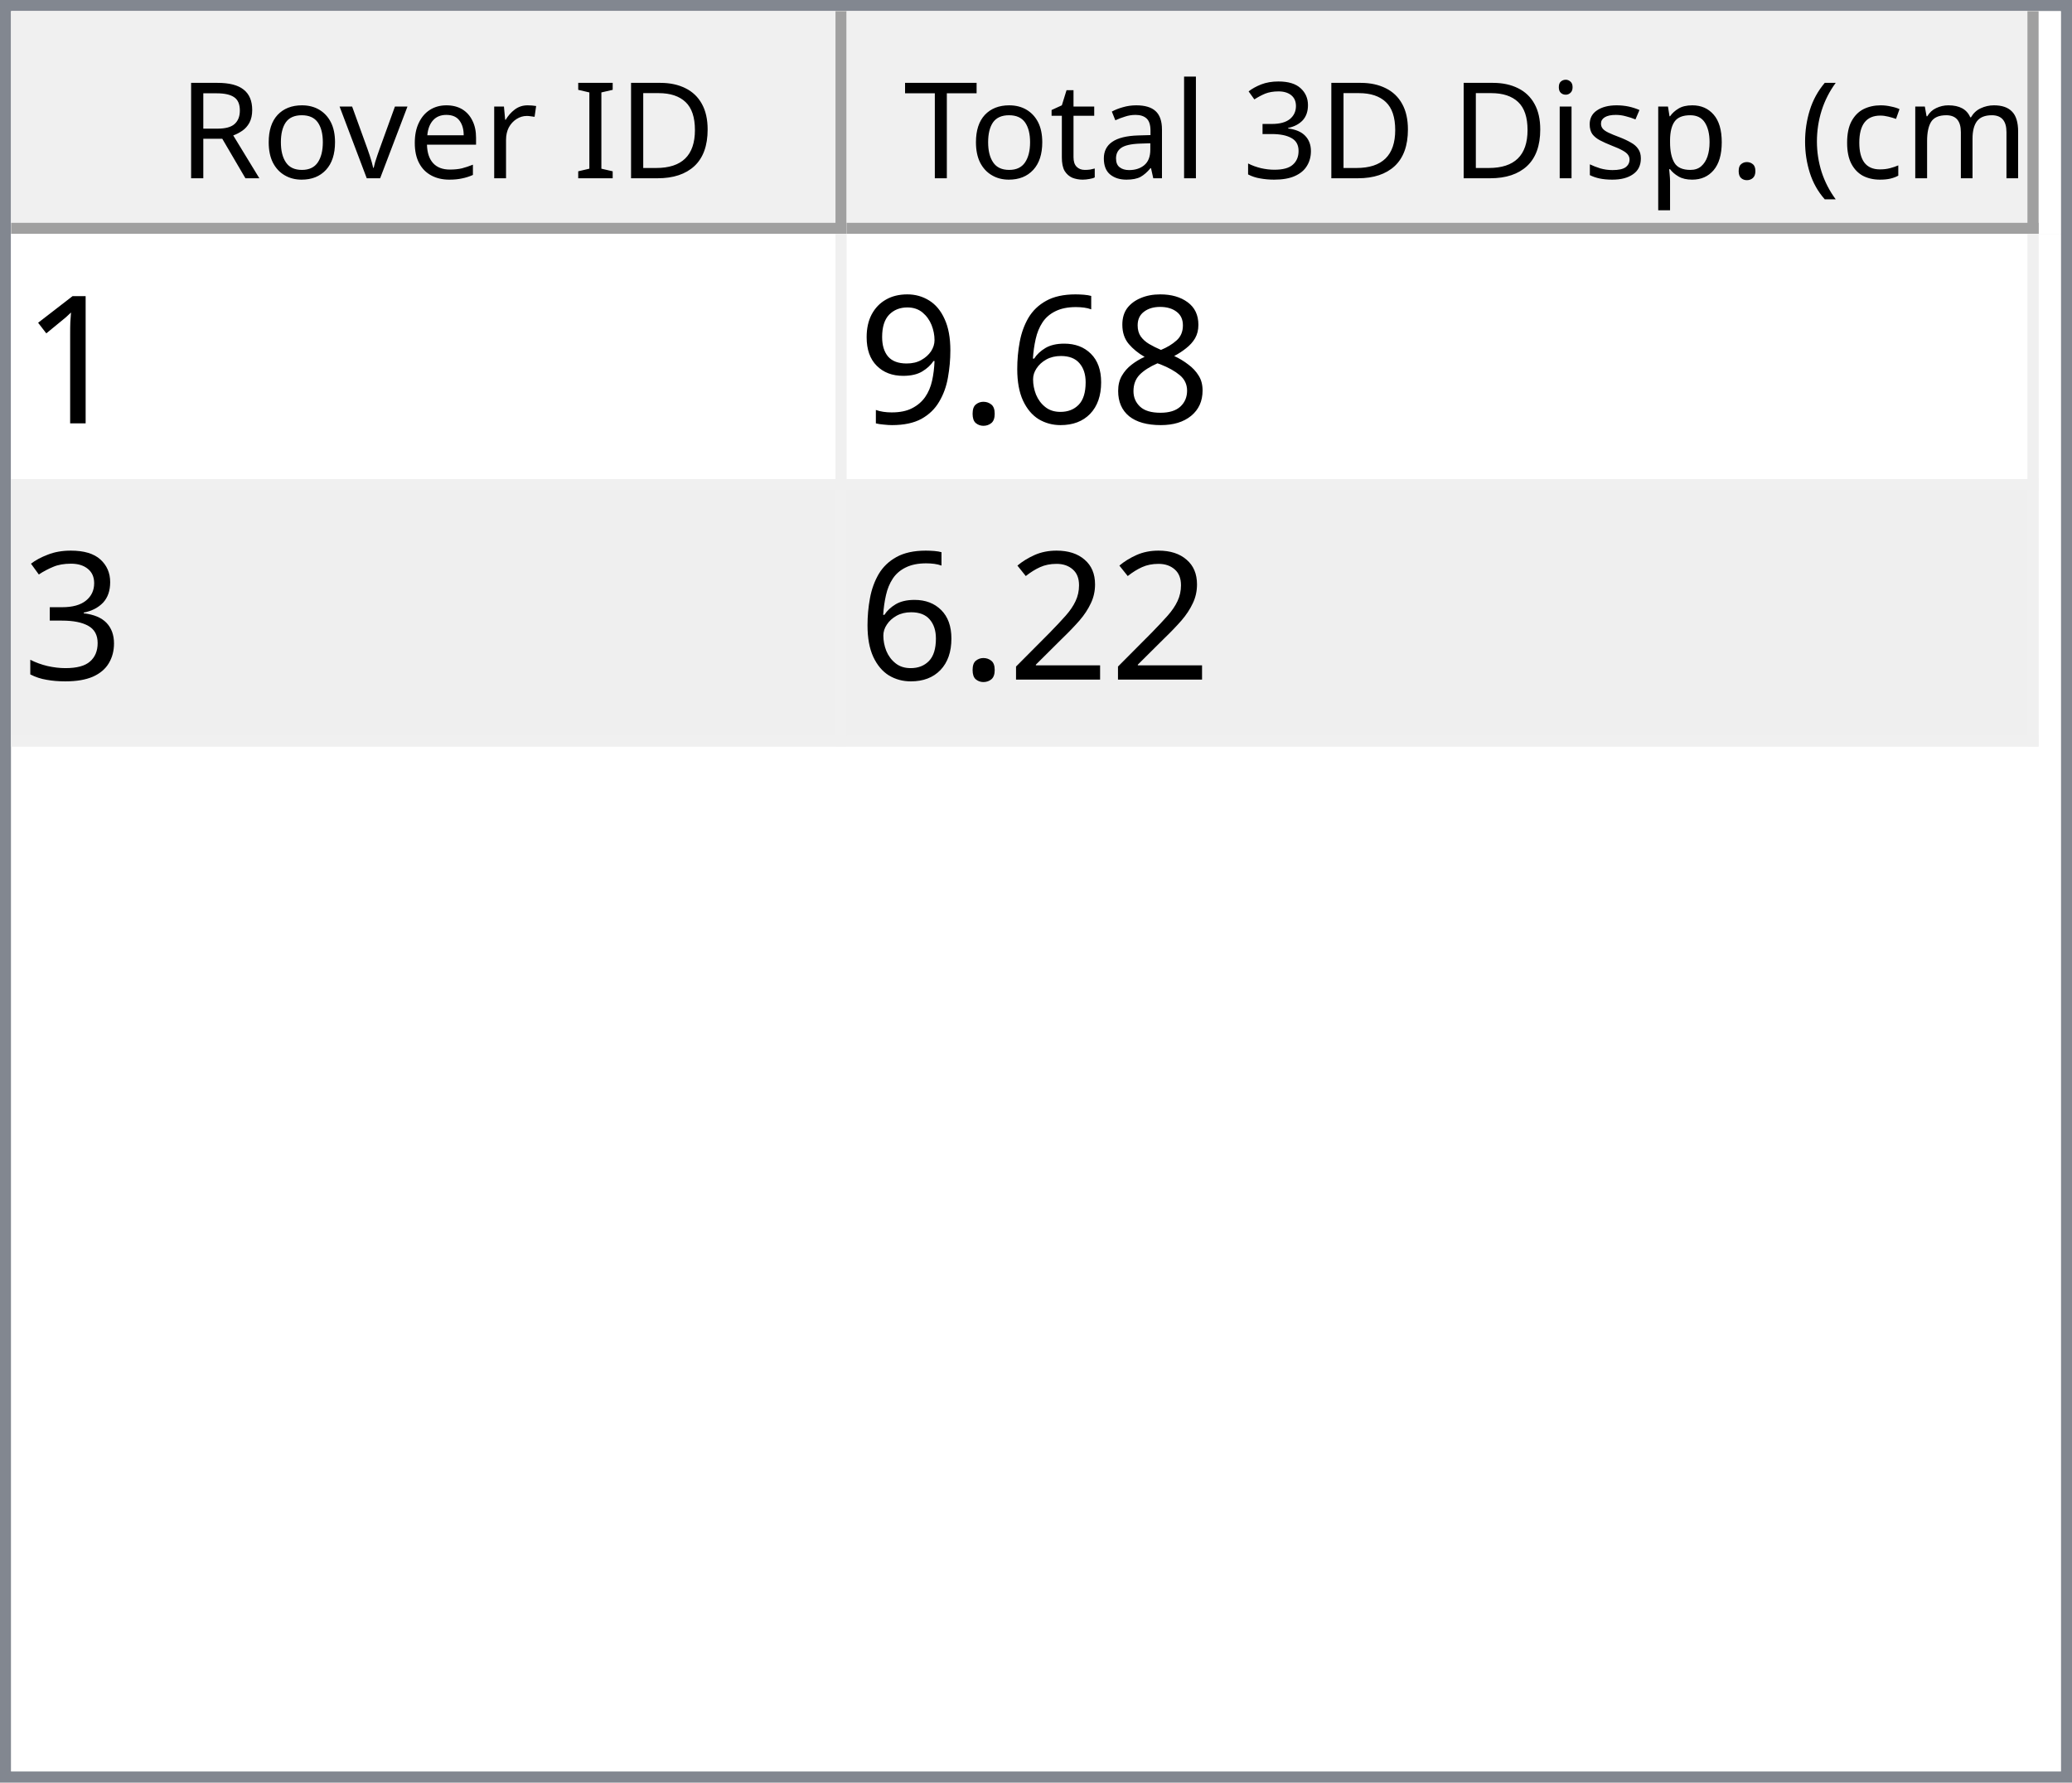
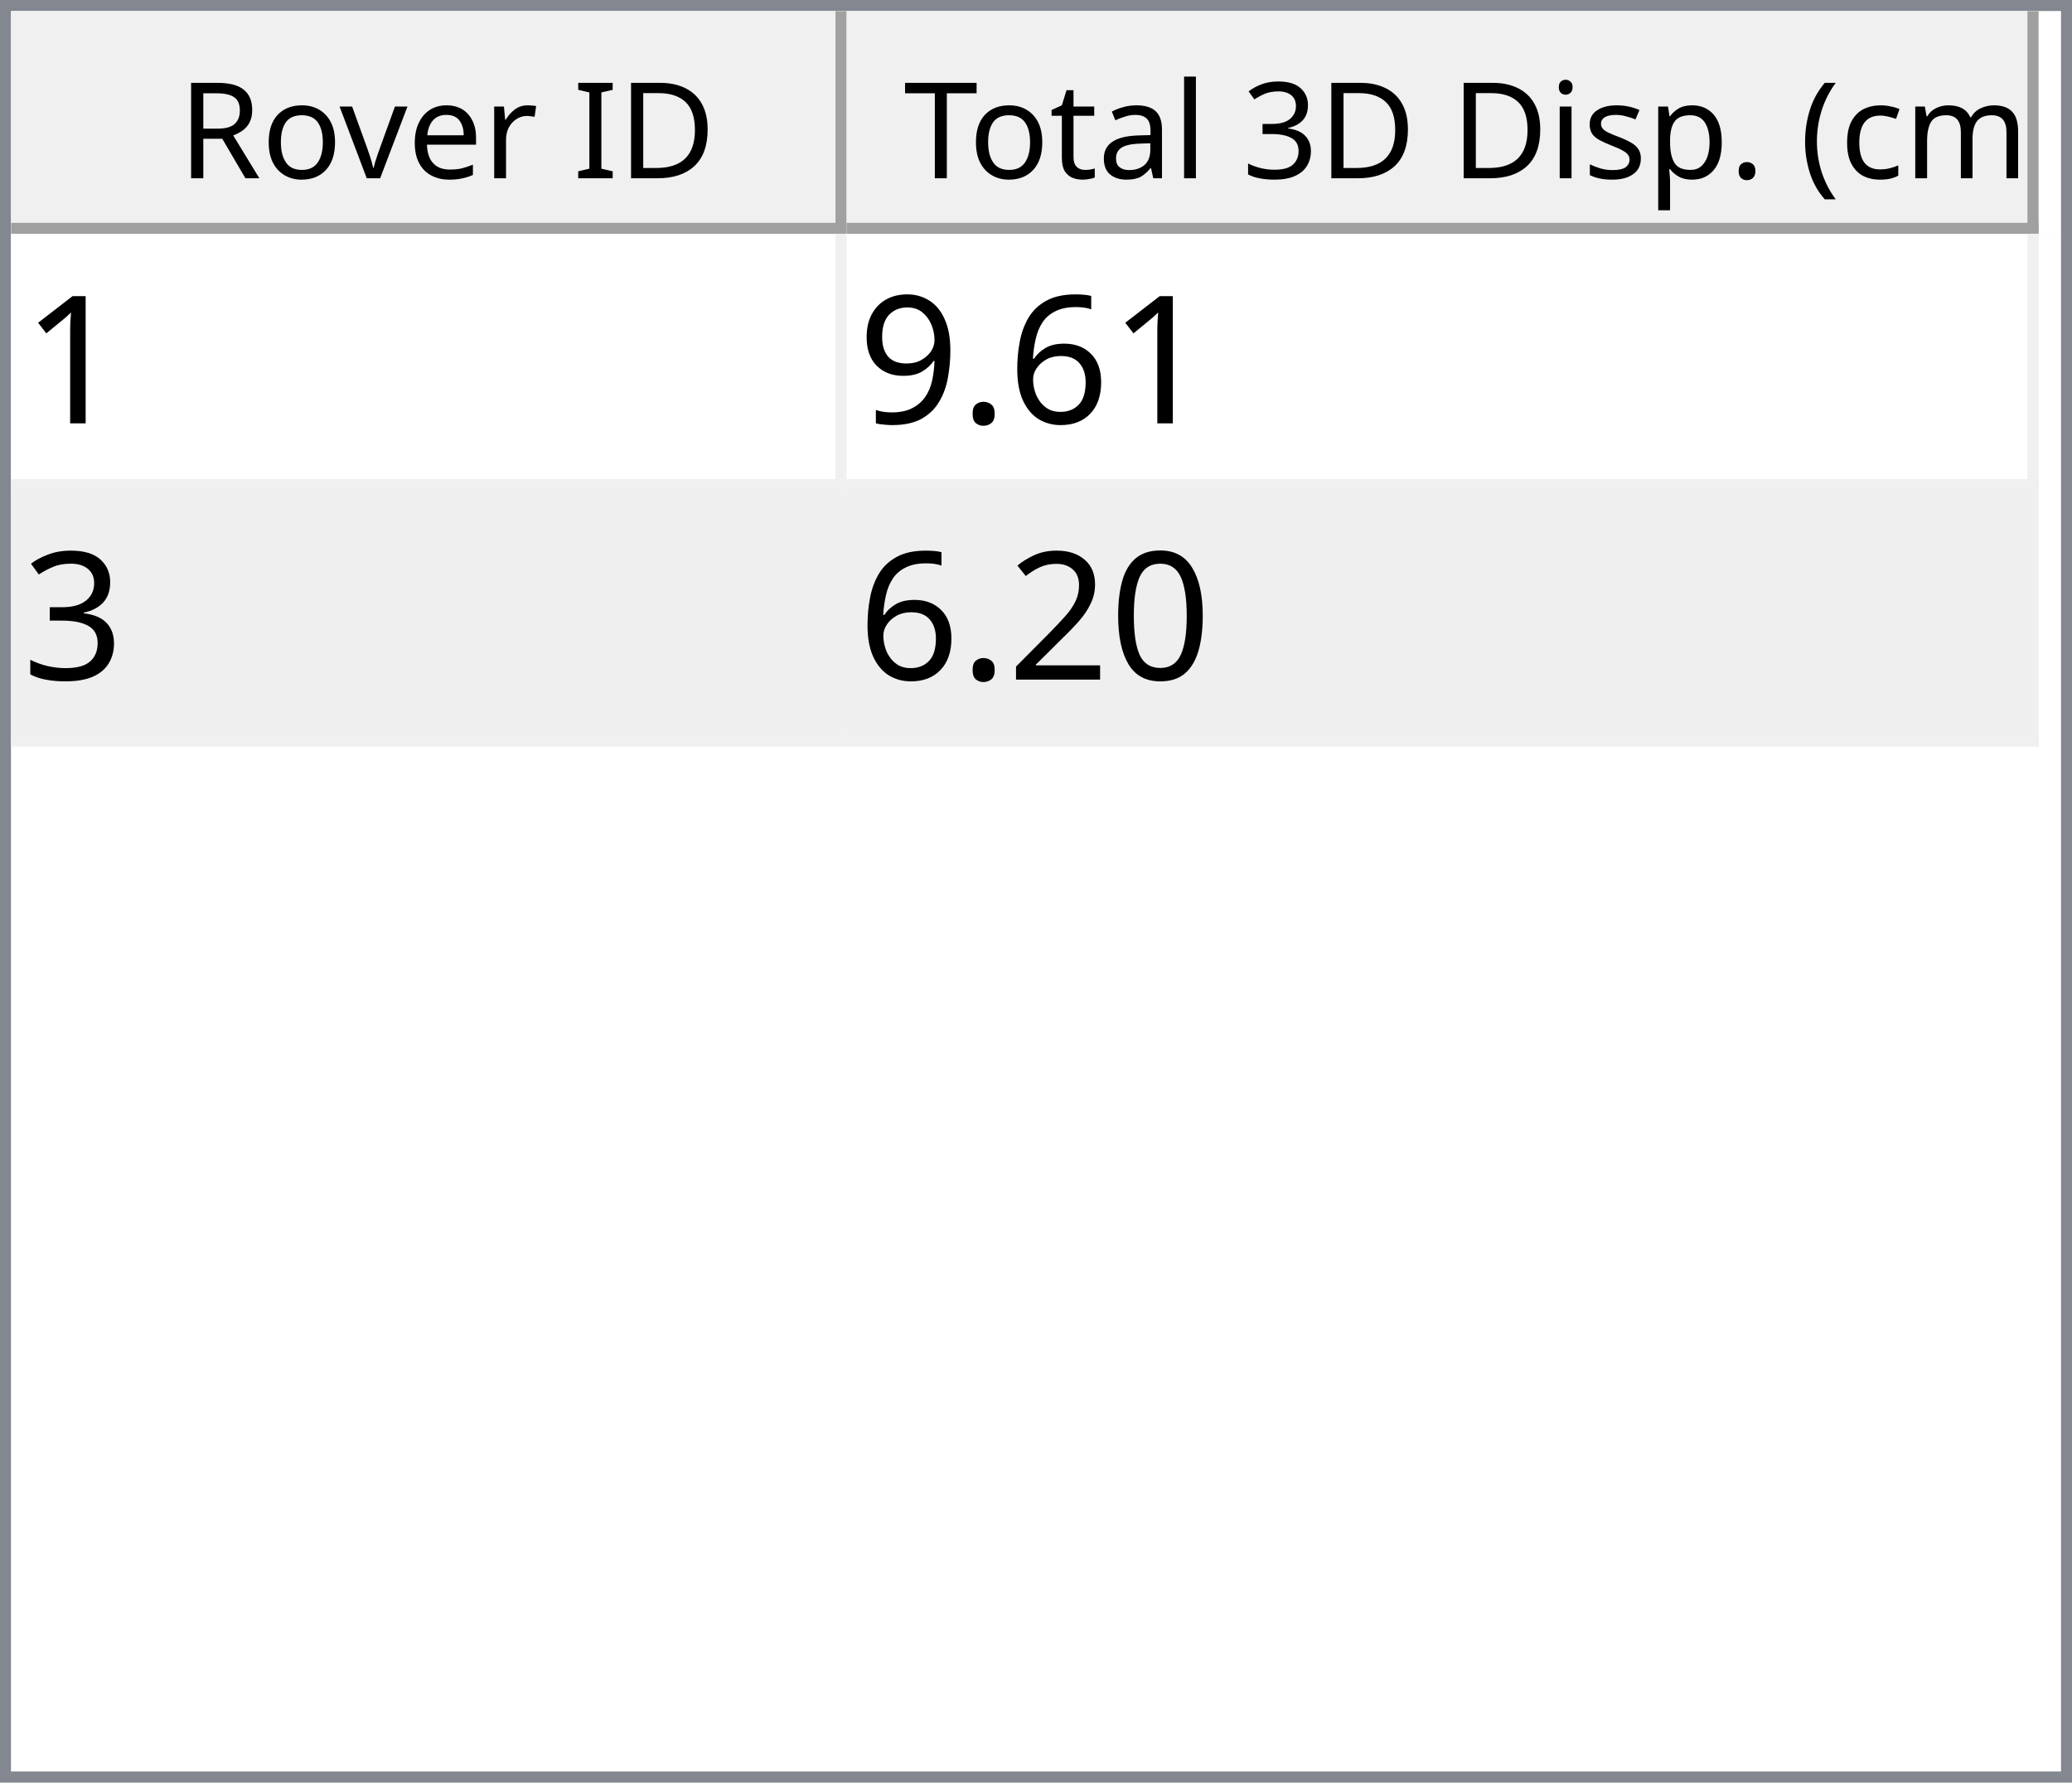
<svg xmlns="http://www.w3.org/2000/svg" style="fill-opacity:1; color-rendering:auto; color-interpolation:auto; text-rendering:auto; stroke:black; stroke-linecap:square; stroke-miterlimit:10; shape-rendering:auto; stroke-opacity:1; fill:black; stroke-dasharray:none; font-weight:normal; stroke-width:1; font-family:'Dialog'; font-style:normal; stroke-linejoin:miter; font-size:12px; stroke-dashoffset:0; image-rendering:auto;" width="186" height="160">
  <defs id="genericDefs" />
  <g>
    <defs id="defs1">
      <clipPath clipPathUnits="userSpaceOnUse" id="clipPath1">
        <path d="M0 0 L186 0 L186 160 L0 160 L0 0 Z" />
      </clipPath>
      <clipPath clipPathUnits="userSpaceOnUse" id="clipPath2">
        <path d="M0 0 L0 160 L186 160 L186 0 Z" />
      </clipPath>
      <clipPath clipPathUnits="userSpaceOnUse" id="clipPath3">
        <path d="M0 0 L0 20 L184 20 L184 0 Z" />
      </clipPath>
      <clipPath clipPathUnits="userSpaceOnUse" id="clipPath4">
        <path d="M0 0 L0 20 L75 20 L75 0 Z" />
      </clipPath>
      <clipPath clipPathUnits="userSpaceOnUse" id="clipPath5">
        <path d="M1 1 L1 19 L74 19 L74 1 Z" />
      </clipPath>
      <clipPath clipPathUnits="userSpaceOnUse" id="clipPath6">
        <path d="M0 0 L0 18 L73 18 L73 0 Z" />
      </clipPath>
      <clipPath clipPathUnits="userSpaceOnUse" id="clipPath7">
        <path d="M-0.5 -0.5 L-0.5 19.5 L74.5 19.5 L74.5 -0.5 Z" />
      </clipPath>
      <clipPath clipPathUnits="userSpaceOnUse" id="clipPath8">
        <path d="M0 0 L0 20 L107 20 L107 0 Z" />
      </clipPath>
      <clipPath clipPathUnits="userSpaceOnUse" id="clipPath9">
        <path d="M1 1 L1 19 L106 19 L106 1 Z" />
      </clipPath>
      <clipPath clipPathUnits="userSpaceOnUse" id="clipPath10">
        <path d="M0 0 L0 18 L105 18 L105 0 Z" />
      </clipPath>
      <clipPath clipPathUnits="userSpaceOnUse" id="clipPath11">
        <path d="M-0.5 -0.5 L-0.5 19.5 L106.5 19.5 L106.5 -0.5 Z" />
      </clipPath>
      <clipPath clipPathUnits="userSpaceOnUse" id="clipPath12">
        <path d="M0 0 L0 138 L184 138 L184 0 Z" />
      </clipPath>
      <clipPath clipPathUnits="userSpaceOnUse" id="clipPath13">
        <path d="M0 0 L0 46 L182 46 L182 0 Z" />
      </clipPath>
      <clipPath clipPathUnits="userSpaceOnUse" id="clipPath14">
        <path d="M-0.5 -0.5 L-0.5 45.5 L181.5 45.5 L181.5 -0.5 Z" />
      </clipPath>
      <clipPath clipPathUnits="userSpaceOnUse" id="clipPath15">
        <path d="M0 0 L0 22 L74 22 L74 0 Z" />
      </clipPath>
      <clipPath clipPathUnits="userSpaceOnUse" id="clipPath16">
        <path d="M0 0 L0 22 L106 22 L106 0 Z" />
      </clipPath>
      <font horiz-adv-x="64.551" id="font1">
        <font-face ascent="107.91" descent="25.098" units-per-em="100" style="font-style:normal; font-family:Segoe UI; font-weight:normal;" />
        <missing-glyph horiz-adv-x="64.551" d="M8.109 0 L8.109 68.266 L56.453 68.266 L56.453 0 L8.109 0 ZM15.328 7.234 L49.219 7.234 L49.219 61.031 L15.328 61.031 L15.328 7.234 Z" />
        <glyph unicode="D" horiz-adv-x="70.117" d="M9.188 0 L9.188 70.016 L28.516 70.016 Q65.531 70.016 65.531 35.891 Q65.531 19.672 55.25 9.836 Q44.969 0 27.734 0 L9.188 0 ZM17.391 62.594 L17.391 7.422 L27.828 7.422 Q41.609 7.422 49.273 14.797 Q56.938 22.172 56.938 35.688 Q56.938 62.594 28.328 62.594 L17.391 62.594 Z" />
        <glyph unicode="I" horiz-adv-x="26.611" d="M17.391 0 L9.188 0 L9.188 70.016 L17.391 70.016 L17.391 0 Z" />
        <glyph unicode=" " horiz-adv-x="27.393" d="" />
        <glyph unicode="r" horiz-adv-x="34.766" d="M34.188 41.891 Q32.078 43.5 28.125 43.5 Q23 43.5 19.555 38.672 Q16.109 33.844 16.109 25.484 L16.109 0 L8.109 0 L8.109 50 L16.109 50 L16.109 39.703 L16.312 39.703 Q18.016 44.969 21.531 47.922 Q25.047 50.875 29.391 50.875 Q32.516 50.875 34.188 50.203 L34.188 41.891 Z" />
        <glyph unicode="e" horiz-adv-x="52.295" d="M48.297 23 L12.984 23 Q13.188 14.656 17.484 10.109 Q21.781 5.562 29.297 5.562 Q37.75 5.562 44.828 11.141 L44.828 3.609 Q38.234 -1.172 27.391 -1.172 Q16.797 -1.172 10.742 5.641 Q4.688 12.453 4.688 24.812 Q4.688 36.469 11.305 43.82 Q17.922 51.172 27.734 51.172 Q37.547 51.172 42.922 44.828 Q48.297 38.484 48.297 27.203 L48.297 23 ZM40.094 29.781 Q40.047 36.719 36.75 40.578 Q33.453 44.438 27.594 44.438 Q21.922 44.438 17.969 40.383 Q14.016 36.328 13.094 29.781 L40.094 29.781 Z" />
        <glyph unicode="v" horiz-adv-x="47.9" d="M47.406 50 L27.484 0 L19.625 0 L0.688 50 L9.469 50 L22.172 13.672 Q23.578 9.672 23.922 6.688 L24.125 6.688 Q24.609 10.453 25.688 13.484 L38.969 50 L47.406 50 Z" />
        <glyph unicode="o" horiz-adv-x="58.594" d="M29 -1.172 Q17.922 -1.172 11.305 5.836 Q4.688 12.844 4.688 24.422 Q4.688 37.016 11.57 44.094 Q18.453 51.172 30.172 51.172 Q41.359 51.172 47.633 44.289 Q53.906 37.406 53.906 25.203 Q53.906 13.234 47.141 6.031 Q40.375 -1.172 29 -1.172 ZM29.594 44.438 Q21.875 44.438 17.383 39.188 Q12.891 33.938 12.891 24.703 Q12.891 15.828 17.43 10.695 Q21.969 5.562 29.594 5.562 Q37.359 5.562 41.531 10.594 Q45.703 15.625 45.703 24.906 Q45.703 34.281 41.531 39.359 Q37.359 44.438 29.594 44.438 Z" />
        <glyph unicode="R" horiz-adv-x="59.814" d="M59.375 0 L49.609 0 L37.891 19.625 Q36.281 22.359 34.766 24.289 Q33.25 26.219 31.664 27.438 Q30.078 28.656 28.25 29.219 Q26.422 29.781 24.125 29.781 L17.391 29.781 L17.391 0 L9.188 0 L9.188 70.016 L30.078 70.016 Q34.672 70.016 38.555 68.867 Q42.438 67.719 45.289 65.375 Q48.141 63.031 49.758 59.547 Q51.375 56.062 51.375 51.375 Q51.375 47.703 50.273 44.656 Q49.172 41.609 47.148 39.211 Q45.125 36.812 42.266 35.133 Q39.406 33.453 35.844 32.516 L35.844 32.328 Q37.594 31.547 38.891 30.547 Q40.188 29.547 41.359 28.18 Q42.531 26.812 43.68 25.078 Q44.828 23.344 46.234 21.047 L59.375 0 ZM17.391 62.594 L17.391 37.203 L28.516 37.203 Q31.594 37.203 34.203 38.133 Q36.812 39.062 38.719 40.797 Q40.625 42.531 41.703 45.047 Q42.781 47.562 42.781 50.688 Q42.781 56.297 39.141 59.445 Q35.5 62.594 28.609 62.594 L17.391 62.594 Z" />
        <glyph unicode=")" horiz-adv-x="30.176" d="M8.297 -15.922 L1.172 -15.922 Q16.406 2.344 16.406 26.812 Q16.406 51.469 1.078 70.016 L8.297 70.016 Q23.531 52.156 23.531 26.703 Q23.531 1.375 8.297 -15.922 Z" />
        <glyph unicode="m" horiz-adv-x="86.133" d="M79.109 0 L71.094 0 L71.094 28.719 Q71.094 37.016 68.531 40.727 Q65.969 44.438 59.906 44.438 Q54.781 44.438 51.195 39.75 Q47.609 35.062 47.609 28.516 L47.609 0 L39.594 0 L39.594 29.688 Q39.594 44.438 28.219 44.438 Q22.953 44.438 19.531 40.016 Q16.109 35.594 16.109 28.516 L16.109 0 L8.109 0 L8.109 50 L16.109 50 L16.109 42.094 L16.312 42.094 Q21.625 51.172 31.844 51.172 Q36.969 51.172 40.773 48.312 Q44.578 45.453 46 40.828 Q51.562 51.172 62.594 51.172 Q79.109 51.172 79.109 30.812 L79.109 0 Z" />
        <glyph unicode="c" horiz-adv-x="46.191" d="M42.188 2.297 Q36.422 -1.172 28.516 -1.172 Q17.828 -1.172 11.258 5.789 Q4.688 12.75 4.688 23.828 Q4.688 36.188 11.766 43.68 Q18.844 51.172 30.672 51.172 Q37.25 51.172 42.281 48.734 L42.281 40.531 Q36.719 44.438 30.375 44.438 Q22.703 44.438 17.797 38.945 Q12.891 33.453 12.891 24.516 Q12.891 15.719 17.508 10.641 Q22.125 5.562 29.891 5.562 Q36.422 5.562 42.188 9.906 L42.188 2.297 Z" />
        <glyph unicode="(" horiz-adv-x="30.176" d="M29.109 -15.922 L21.969 -15.922 Q6.844 1.375 6.844 26.703 Q6.844 52.156 21.969 70.016 L29.203 70.016 Q13.875 51.469 13.875 26.812 Q13.875 2.344 29.109 -15.922 Z" />
        <glyph unicode="." horiz-adv-x="21.68" d="M10.891 -1.078 Q8.641 -1.078 7.055 0.539 Q5.469 2.156 5.469 4.391 Q5.469 6.641 7.055 8.273 Q8.641 9.906 10.891 9.906 Q13.188 9.906 14.797 8.273 Q16.406 6.641 16.406 4.391 Q16.406 2.156 14.797 0.539 Q13.188 -1.078 10.891 -1.078 Z" />
        <glyph unicode="p" horiz-adv-x="58.789" d="M16.312 7.234 L16.109 7.234 L16.109 -23 L8.109 -23 L8.109 50 L16.109 50 L16.109 41.219 L16.312 41.219 Q22.219 51.172 33.594 51.172 Q43.266 51.172 48.688 44.461 Q54.109 37.75 54.109 26.469 Q54.109 13.922 48 6.375 Q41.891 -1.172 31.297 -1.172 Q21.578 -1.172 16.312 7.234 ZM16.109 27.391 L16.109 20.406 Q16.109 14.203 20.141 9.883 Q24.172 5.562 30.375 5.562 Q37.641 5.562 41.773 11.133 Q45.906 16.703 45.906 26.609 Q45.906 34.969 42.047 39.703 Q38.188 44.438 31.594 44.438 Q24.609 44.438 20.359 39.578 Q16.109 34.719 16.109 27.391 Z" />
        <glyph unicode="s" horiz-adv-x="42.432" d="M5.078 1.812 L5.078 10.406 Q11.625 5.562 19.484 5.562 Q30.031 5.562 30.031 12.594 Q30.031 14.594 29.125 15.992 Q28.219 17.391 26.68 18.461 Q25.141 19.531 23.07 20.383 Q21 21.234 18.609 22.172 Q15.281 23.484 12.766 24.828 Q10.25 26.172 8.57 27.859 Q6.891 29.547 6.031 31.695 Q5.172 33.844 5.172 36.719 Q5.172 40.234 6.789 42.945 Q8.406 45.656 11.086 47.484 Q13.766 49.312 17.211 50.242 Q20.656 51.172 24.312 51.172 Q30.812 51.172 35.938 48.922 L35.938 40.828 Q30.422 44.438 23.25 44.438 Q21 44.438 19.195 43.922 Q17.391 43.406 16.094 42.477 Q14.797 41.547 14.086 40.258 Q13.375 38.969 13.375 37.406 Q13.375 35.453 14.086 34.133 Q14.797 32.812 16.164 31.789 Q17.531 30.766 19.484 29.938 Q21.438 29.109 23.922 28.125 Q27.25 26.859 29.883 25.516 Q32.516 24.172 34.375 22.484 Q36.234 20.797 37.234 18.602 Q38.234 16.406 38.234 13.375 Q38.234 9.672 36.602 6.938 Q34.969 4.203 32.234 2.398 Q29.5 0.594 25.93 -0.289 Q22.359 -1.172 18.453 -1.172 Q10.75 -1.172 5.078 1.812 Z" />
        <glyph unicode="i" horiz-adv-x="24.219" d="M12.203 62.703 Q10.062 62.703 8.547 64.164 Q7.031 65.625 7.031 67.875 Q7.031 70.125 8.547 71.609 Q10.062 73.094 12.203 73.094 Q14.406 73.094 15.945 71.609 Q17.484 70.125 17.484 67.875 Q17.484 65.719 15.945 64.211 Q14.406 62.703 12.203 62.703 ZM16.109 0 L8.109 0 L8.109 50 L16.109 50 L16.109 0 Z" />
        <glyph unicode="3" horiz-adv-x="53.906" d="M46.531 19.828 Q46.531 15.094 44.75 11.211 Q42.969 7.328 39.719 4.57 Q36.469 1.812 31.93 0.297 Q27.391 -1.219 21.922 -1.219 Q11.922 -1.219 6 2.594 L6 11.188 Q13.094 5.609 22.219 5.609 Q25.875 5.609 28.828 6.539 Q31.781 7.469 33.906 9.227 Q36.031 10.984 37.18 13.477 Q38.328 15.969 38.328 19.094 Q38.328 32.812 18.797 32.812 L12.984 32.812 L12.984 39.594 L18.5 39.594 Q35.797 39.594 35.797 52.484 Q35.797 64.406 22.609 64.406 Q15.188 64.406 8.688 59.422 L8.688 67.188 Q15.375 71.188 24.609 71.188 Q29 71.188 32.57 69.969 Q36.141 68.75 38.68 66.555 Q41.219 64.359 42.609 61.281 Q44 58.203 44 54.5 Q44 40.672 30.031 36.719 L30.031 36.531 Q33.594 36.141 36.625 34.797 Q39.656 33.453 41.852 31.305 Q44.047 29.156 45.289 26.25 Q46.531 23.344 46.531 19.828 Z" />
        <glyph unicode="l" horiz-adv-x="24.219" d="M16.109 0 L8.109 0 L8.109 74.031 L16.109 74.031 L16.109 0 Z" />
        <glyph unicode="a" horiz-adv-x="50.879" d="M43.891 0 L35.891 0 L35.891 7.812 L35.688 7.812 Q30.469 -1.172 20.312 -1.172 Q12.844 -1.172 8.617 2.781 Q4.391 6.734 4.391 13.281 Q4.391 27.297 20.906 29.594 L35.891 31.688 Q35.891 44.438 25.594 44.438 Q16.547 44.438 9.281 38.281 L9.281 46.484 Q16.656 51.172 26.266 51.172 Q43.891 51.172 43.891 32.516 L43.891 0 ZM35.891 25.297 L23.828 23.641 Q18.266 22.859 15.43 20.875 Q12.594 18.891 12.594 13.875 Q12.594 10.203 15.211 7.883 Q17.828 5.562 22.172 5.562 Q28.125 5.562 32.008 9.742 Q35.891 13.922 35.891 20.312 L35.891 25.297 Z" />
        <glyph unicode="t" horiz-adv-x="33.887" d="M31.297 0.484 Q28.469 -1.078 23.828 -1.078 Q10.688 -1.078 10.688 13.578 L10.688 43.172 L2.094 43.172 L2.094 50 L10.688 50 L10.688 62.203 L18.703 64.797 L18.703 50 L31.297 50 L31.297 43.172 L18.703 43.172 L18.703 14.984 Q18.703 9.969 20.414 7.82 Q22.125 5.672 26.078 5.672 Q29.109 5.672 31.297 7.328 L31.297 0.484 Z" />
        <glyph unicode="T" horiz-adv-x="52.393" d="M50.594 62.594 L30.375 62.594 L30.375 0 L22.172 0 L22.172 62.594 L2 62.594 L2 70.016 L50.594 70.016 L50.594 62.594 Z" />
      </font>
      <font horiz-adv-x="75.0" id="font2">
        <font-face ascent="100.537" descent="21.973" units-per-em="100" style="font-style:normal; font-family:sans-serif; font-weight:normal;" />
        <missing-glyph horiz-adv-x="75.0" d="M12.5 0 L12.5 62.5 L62.5 62.5 L62.5 0 L12.5 0 ZM14.062 1.562 L60.938 1.562 L60.938 60.938 L14.062 60.938 L14.062 1.562 Z" />
        <glyph unicode="1" horiz-adv-x="55.615" d="M37.25 0 L28.469 0 L28.469 56 Q25.297 52.984 20.141 49.953 Q14.984 46.922 10.891 45.406 L10.891 53.906 Q18.266 57.375 23.781 62.305 Q29.297 67.234 31.594 71.875 L37.25 71.875 L37.25 0 Z" />
-         <glyph unicode="8" horiz-adv-x="55.615" d="M17.672 38.812 Q12.203 40.828 9.57 44.539 Q6.938 48.25 6.938 53.422 Q6.938 61.234 12.555 66.555 Q18.172 71.875 27.484 71.875 Q36.859 71.875 42.578 66.43 Q48.297 60.984 48.297 53.172 Q48.297 48.188 45.68 44.508 Q43.062 40.828 37.75 38.812 Q44.344 36.672 47.781 31.883 Q51.219 27.094 51.219 20.453 Q51.219 11.281 44.727 5.031 Q38.234 -1.219 27.641 -1.219 Q17.047 -1.219 10.547 5.055 Q4.047 11.328 4.047 20.703 Q4.047 27.688 7.594 32.398 Q11.141 37.109 17.672 38.812 ZM15.922 53.719 Q15.922 48.641 19.195 45.414 Q22.469 42.188 27.688 42.188 Q32.766 42.188 36.016 45.383 Q39.266 48.578 39.266 53.219 Q39.266 58.062 35.914 61.359 Q32.562 64.656 27.594 64.656 Q22.562 64.656 19.242 61.43 Q15.922 58.203 15.922 53.719 ZM13.094 20.656 Q13.094 16.891 14.875 13.375 Q16.656 9.859 20.172 7.93 Q23.688 6 27.734 6 Q34.031 6 38.133 10.055 Q42.234 14.109 42.234 20.359 Q42.234 26.703 38.016 30.859 Q33.797 35.016 27.438 35.016 Q21.234 35.016 17.164 30.914 Q13.094 26.812 13.094 20.656 Z" />
        <glyph unicode="6" horiz-adv-x="55.615" d="M49.75 54.047 L41.016 53.375 Q39.844 58.547 37.703 60.891 Q34.125 64.656 28.906 64.656 Q24.703 64.656 21.531 62.312 Q17.391 59.281 14.992 53.469 Q12.594 47.656 12.5 36.922 Q15.672 41.75 20.266 44.094 Q24.859 46.438 29.891 46.438 Q38.672 46.438 44.852 39.969 Q51.031 33.5 51.031 23.25 Q51.031 16.5 48.125 10.719 Q45.219 4.938 40.141 1.859 Q35.062 -1.219 28.609 -1.219 Q17.625 -1.219 10.695 6.859 Q3.766 14.938 3.766 33.5 Q3.766 54.25 11.422 63.672 Q18.109 71.875 29.438 71.875 Q37.891 71.875 43.289 67.141 Q48.688 62.406 49.75 54.047 ZM13.875 23.188 Q13.875 18.656 15.797 14.508 Q17.719 10.359 21.188 8.18 Q24.656 6 28.469 6 Q34.031 6 38.039 10.492 Q42.047 14.984 42.047 22.703 Q42.047 30.125 38.086 34.398 Q34.125 38.672 28.125 38.672 Q22.172 38.672 18.023 34.398 Q13.875 30.125 13.875 23.188 Z" />
        <glyph unicode="." horiz-adv-x="27.783" d="M9.078 0 L9.078 10.016 L19.094 10.016 L19.094 0 L9.078 0 Z" />
        <glyph unicode="9" horiz-adv-x="55.615" d="M5.469 16.547 L13.922 17.328 Q14.984 11.375 18.016 8.688 Q21.047 6 25.781 6 Q29.828 6 32.883 7.859 Q35.938 9.719 37.891 12.82 Q39.844 15.922 41.164 21.195 Q42.484 26.469 42.484 31.938 Q42.484 32.516 42.438 33.688 Q39.797 29.5 35.234 26.883 Q30.672 24.266 25.344 24.266 Q16.453 24.266 10.305 30.711 Q4.156 37.156 4.156 47.703 Q4.156 58.594 10.578 65.234 Q17 71.875 26.656 71.875 Q33.641 71.875 39.43 68.117 Q45.219 64.359 48.219 57.398 Q51.219 50.438 51.219 37.25 Q51.219 23.531 48.242 15.406 Q45.266 7.281 39.383 3.031 Q33.5 -1.219 25.594 -1.219 Q17.188 -1.219 11.867 3.445 Q6.547 8.109 5.469 16.547 ZM41.453 48.141 Q41.453 55.719 37.43 60.156 Q33.406 64.594 27.734 64.594 Q21.875 64.594 17.531 59.812 Q13.188 55.031 13.188 47.406 Q13.188 40.578 17.312 36.305 Q21.438 32.031 27.484 32.031 Q33.594 32.031 37.523 36.305 Q41.453 40.578 41.453 48.141 Z" />
        <glyph unicode="3" horiz-adv-x="55.615" d="M4.203 18.891 L12.984 20.062 Q14.5 12.594 18.141 9.297 Q21.781 6 27 6 Q33.203 6 37.477 10.297 Q41.75 14.594 41.75 20.953 Q41.75 27 37.797 30.93 Q33.844 34.859 27.734 34.859 Q25.25 34.859 21.531 33.891 L22.516 41.609 Q23.391 41.5 23.922 41.5 Q29.547 41.5 34.039 44.43 Q38.531 47.359 38.531 53.469 Q38.531 58.297 35.258 61.477 Q31.984 64.656 26.812 64.656 Q21.688 64.656 18.266 61.43 Q14.844 58.203 13.875 51.766 L5.078 53.328 Q6.688 62.156 12.398 67.016 Q18.109 71.875 26.609 71.875 Q32.469 71.875 37.398 69.359 Q42.328 66.844 44.945 62.5 Q47.562 58.156 47.562 53.266 Q47.562 48.641 45.07 44.828 Q42.578 41.016 37.703 38.766 Q44.047 37.312 47.562 32.695 Q51.078 28.078 51.078 21.141 Q51.078 11.766 44.242 5.25 Q37.406 -1.266 26.953 -1.266 Q17.531 -1.266 11.305 4.352 Q5.078 9.969 4.203 18.891 Z" />
+         <glyph unicode="0" horiz-adv-x="55.615" d="M4.156 35.297 Q4.156 48 6.766 55.742 Q9.375 63.484 14.523 67.68 Q19.672 71.875 27.484 71.875 Q33.25 71.875 37.594 69.555 Q41.938 67.234 44.773 62.867 Q47.609 58.5 49.219 52.227 Q50.828 45.953 50.828 35.297 Q50.828 22.703 48.242 14.969 Q45.656 7.234 40.508 3.008 Q35.359 -1.219 27.484 -1.219 Q17.141 -1.219 11.234 6.203 Q4.156 15.141 4.156 35.297 ZM13.188 35.297 Q13.188 17.672 17.312 11.836 Q21.438 6 27.484 6 Q33.547 6 37.672 11.859 Q41.797 17.719 41.797 35.297 Q41.797 52.984 37.672 58.789 Q33.547 64.594 27.391 64.594 Q21.344 64.594 17.719 59.469 Q13.188 52.938 13.188 35.297 Z" />
        <glyph unicode="2" horiz-adv-x="55.615" d="M50.344 8.453 L50.344 0 L3.031 0 Q2.938 3.172 4.047 6.109 Q5.859 10.938 9.836 15.625 Q13.812 20.312 21.344 26.469 Q33.016 36.031 37.117 41.625 Q41.219 47.219 41.219 52.203 Q41.219 57.422 37.477 61.008 Q33.734 64.594 27.734 64.594 Q21.391 64.594 17.578 60.789 Q13.766 56.984 13.719 50.25 L4.688 51.172 Q5.609 61.281 11.664 66.578 Q17.719 71.875 27.938 71.875 Q38.234 71.875 44.242 66.164 Q50.25 60.453 50.25 52 Q50.25 47.703 48.492 43.555 Q46.734 39.406 42.656 34.812 Q38.578 30.219 29.109 22.219 Q21.188 15.578 18.945 13.211 Q16.703 10.844 15.234 8.453 L50.344 8.453 Z" />
      </font>
    </defs>
    <g style="fill:white; stroke:white;">
      <rect x="0" y="0" width="186" style="clip-path:url(#clipPath1); stroke:none;" height="160" />
    </g>
    <g style="fill:white; text-rendering:optimizeSpeed; color-rendering:optimizeSpeed; image-rendering:optimizeSpeed; shape-rendering:crispEdges; stroke:white; color-interpolation:sRGB;">
      <rect x="0" width="186" height="160" y="0" style="stroke:none;" />
      <path style="stroke:none;" d="M0 160 L186 160 L186 0 L0 0 Z" />
    </g>
    <g style="fill:rgb(240,240,240); font-family:'Segoe UI'; stroke:rgb(240,240,240);">
      <rect x="0" y="0" width="186" style="clip-path:url(#clipPath2); stroke:none;" height="160" />
    </g>
    <g style="fill:rgb(130,135,144); font-family:'Segoe UI'; stroke:rgb(130,135,144);">
      <path d="M0 0 L186 0 L186 160 L0 160 L0 0 ZM1 1 L185 1 L185 159 L1 159 L1 1 Z" style="fill-rule:evenodd; clip-path:url(#clipPath2); stroke:none;" />
    </g>
    <g style="fill:white; font-family:'Segoe UI'; stroke:white;" transform="translate(1,1)">
      <rect x="0" y="0" width="184" style="clip-path:url(#clipPath3); stroke:none;" height="20" />
    </g>
    <g style="fill:rgb(240,240,240); font-family:'Segoe UI'; stroke:rgb(240,240,240);" transform="translate(1,1)">
      <rect x="0" y="0" width="75" style="clip-path:url(#clipPath4); stroke:none;" height="20" />
    </g>
    <g style="font-family:'Segoe UI';" transform="translate(2,2)">
      <text x="14" xml:space="preserve" y="14" style="clip-path:url(#clipPath6); stroke:none;">Rover ID</text>
    </g>
    <g style="fill:rgb(160,160,160); font-family:'Segoe UI'; stroke:rgb(160,160,160); stroke-linejoin:bevel;" transform="translate(1.5,1.5)">
      <line x1="74" x2="74" y1="0" style="fill:none; clip-path:url(#clipPath7);" y2="19" />
    </g>
    <g style="fill:rgb(160,160,160); font-family:'Segoe UI'; stroke:rgb(160,160,160); stroke-linejoin:bevel;" transform="matrix(1,0,0,1,1,1) translate(0.5,0.5)">
      <line x1="0" x2="74" y1="19" style="fill:none; clip-path:url(#clipPath7);" y2="19" />
    </g>
    <g style="fill:rgb(240,240,240); font-family:'Segoe UI'; stroke:rgb(240,240,240);" transform="translate(76,1)">
      <rect x="0" y="0" width="107" style="clip-path:url(#clipPath8); stroke:none;" height="20" />
    </g>
    <g style="font-family:'Segoe UI';" transform="translate(77,2)">
      <text x="1" xml:space="preserve" y="14" style="clip-path:url(#clipPath10); stroke:none;"> Total 3D Disp. (cm)</text>
    </g>
    <g style="fill:rgb(160,160,160); font-family:'Segoe UI'; stroke:rgb(160,160,160); stroke-linejoin:bevel;" transform="translate(76.5,1.5)">
      <line x1="106" x2="106" y1="0" style="fill:none; clip-path:url(#clipPath11);" y2="19" />
    </g>
    <g style="fill:rgb(160,160,160); font-family:'Segoe UI'; stroke:rgb(160,160,160); stroke-linejoin:bevel;" transform="matrix(1,0,0,1,76,1) translate(0.5,0.5)">
      <line x1="0" x2="106" y1="19" style="fill:none; clip-path:url(#clipPath11);" y2="19" />
    </g>
    <g style="fill:white; font-family:'Segoe UI'; stroke:white;" transform="translate(1,21)">
      <rect x="0" y="0" width="184" style="clip-path:url(#clipPath12); stroke:none;" height="138" />
    </g>
    <g style="fill:rgb(240,240,240); font-size:16px; font-family:sans-serif; stroke:rgb(240,240,240);" transform="translate(1,21)">
      <rect x="0" y="0" width="182" style="clip-path:url(#clipPath13); stroke:none;" height="46" />
      <line transform="translate(0.5,0.5)" x1="0" x2="181" y1="22" style="clip-path:url(#clipPath14); fill:none; stroke-linejoin:bevel;" y2="22" />
    </g>
    <g transform="matrix(1,0,0,1,1,21) translate(0.5,0.5)" style="fill:rgb(240,240,240); font-size:16px; font-family:sans-serif; stroke:rgb(240,240,240); stroke-linejoin:bevel;">
      <line x1="0" x2="181" y1="45" style="fill:none; clip-path:url(#clipPath14);" y2="45" />
    </g>
    <g transform="matrix(1,0,0,1,1,21) translate(0.5,0.5)" style="fill:rgb(240,240,240); font-size:16px; font-family:sans-serif; stroke:rgb(240,240,240); stroke-linejoin:bevel;">
      <line x1="74" x2="74" y1="0" style="fill:none; clip-path:url(#clipPath14);" y2="45" />
    </g>
    <g transform="matrix(1,0,0,1,1,21) translate(0.5,0.5)" style="fill:rgb(240,240,240); font-size:16px; font-family:sans-serif; stroke:rgb(240,240,240); stroke-linejoin:bevel;">
      <line x1="181" x2="181" y1="0" style="fill:none; clip-path:url(#clipPath14);" y2="45" />
    </g>
    <g style="fill:white; font-size:16px; font-family:sans-serif; stroke:white;" transform="matrix(1,0,0,1,1,21)">
      <rect x="0" y="0" width="74" style="clip-path:url(#clipPath15); stroke:none;" height="22" />
      <text x="1" y="17" style="fill:black; clip-path:url(#clipPath15); stroke:none;" xml:space="preserve">1</text>
    </g>
    <g style="fill:white; font-size:16px; font-family:sans-serif; stroke:white;" transform="matrix(1,0,0,1,1,21) translate(75,0)">
      <rect x="0" y="0" width="106" style="clip-path:url(#clipPath16); stroke:none;" height="22" />
-       <text x="1" y="17" style="fill:black; clip-path:url(#clipPath16); stroke:none;" xml:space="preserve">9.68</text>
+       <text x="1" y="17" style="fill:black; clip-path:url(#clipPath16); stroke:none;" xml:space="preserve">9.61</text>
    </g>
    <g style="fill:rgb(239,239,239); font-size:16px; font-family:sans-serif; stroke:rgb(239,239,239);" transform="matrix(1,0,0,1,1,21) translate(0,23)">
      <rect x="0" y="0" width="74" style="clip-path:url(#clipPath15); stroke:none;" height="22" />
      <text x="1" y="17" style="fill:black; clip-path:url(#clipPath15); stroke:none;" xml:space="preserve">3</text>
    </g>
    <g style="fill:rgb(239,239,239); font-size:16px; font-family:sans-serif; stroke:rgb(239,239,239);" transform="matrix(1,0,0,1,1,21) translate(75,23)">
      <rect x="0" y="0" width="106" style="clip-path:url(#clipPath16); stroke:none;" height="22" />
-       <text x="1" y="17" style="fill:black; clip-path:url(#clipPath16); stroke:none;" xml:space="preserve">6.22</text>
+       <text x="1" y="17" style="fill:black; clip-path:url(#clipPath16); stroke:none;" xml:space="preserve">6.20</text>
    </g>
  </g>
</svg>
